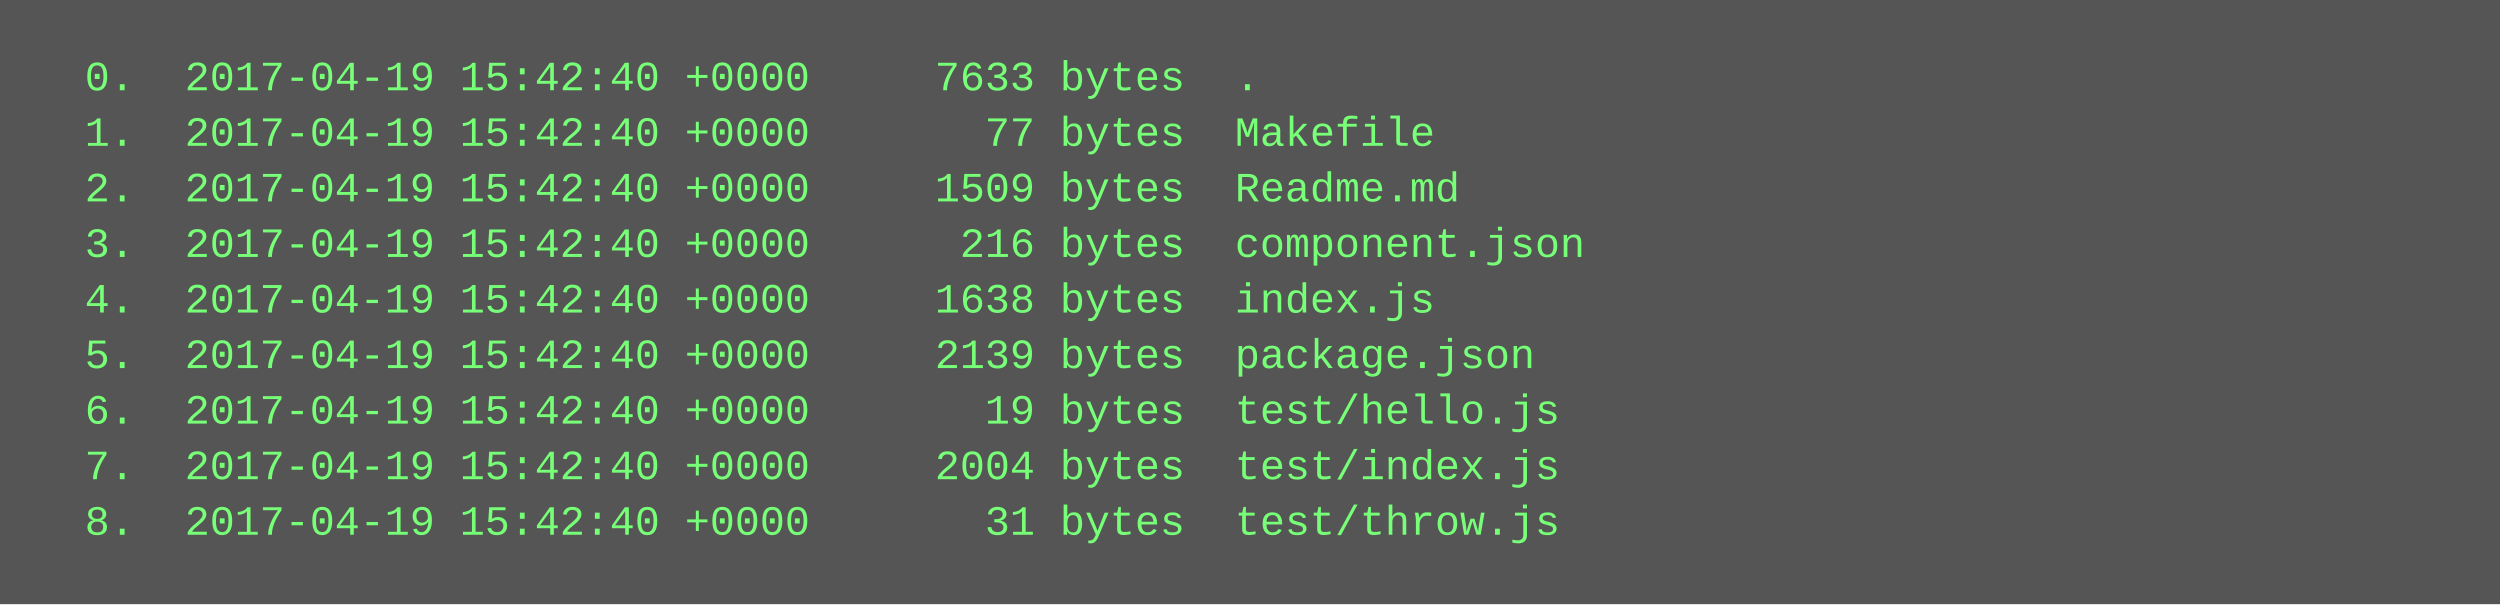
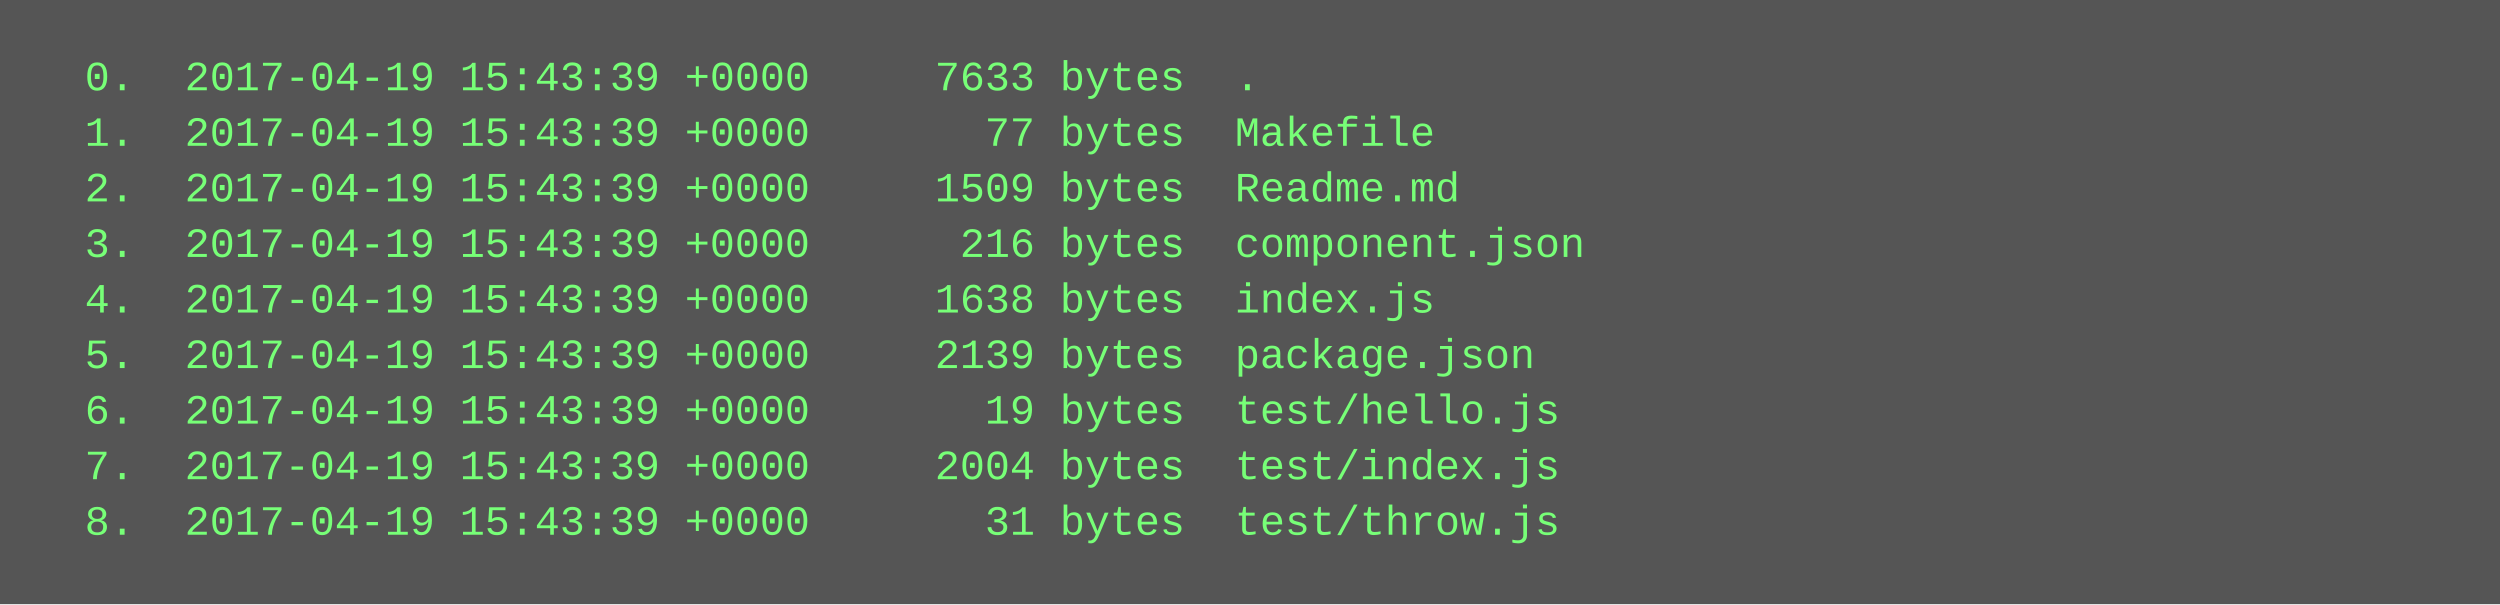
<svg xmlns="http://www.w3.org/2000/svg" height="174" width="720">
  <rect height="174" fill="#555" width="720" />
  <text fill="#7f7" font-family="Courier New" font-size="12" xml:space="preserve">
-     <tspan x="10" y="26">  0.  2017-04-19 15:42:40 +0000     7633 bytes  .</tspan>
-     <tspan x="10" y="42">  1.  2017-04-19 15:42:40 +0000       77 bytes  Makefile</tspan>
-     <tspan x="10" y="58">  2.  2017-04-19 15:42:40 +0000     1509 bytes  Readme.md</tspan>
-     <tspan x="10" y="74">  3.  2017-04-19 15:42:40 +0000      216 bytes  component.json</tspan>
-     <tspan x="10" y="90">  4.  2017-04-19 15:42:40 +0000     1638 bytes  index.js</tspan>
-     <tspan x="10" y="106">  5.  2017-04-19 15:42:40 +0000     2139 bytes  package.json</tspan>
-     <tspan x="10" y="122">  6.  2017-04-19 15:42:40 +0000       19 bytes  test/hello.js</tspan>
-     <tspan x="10" y="138">  7.  2017-04-19 15:42:40 +0000     2004 bytes  test/index.js</tspan>
-     <tspan x="10" y="154">  8.  2017-04-19 15:42:40 +0000       31 bytes  test/throw.js</tspan>
+     <tspan x="10" y="26">  0.  2017-04-19 15:43:39 +0000     7633 bytes  .</tspan>
+     <tspan x="10" y="42">  1.  2017-04-19 15:43:39 +0000       77 bytes  Makefile</tspan>
+     <tspan x="10" y="58">  2.  2017-04-19 15:43:39 +0000     1509 bytes  Readme.md</tspan>
+     <tspan x="10" y="74">  3.  2017-04-19 15:43:39 +0000      216 bytes  component.json</tspan>
+     <tspan x="10" y="90">  4.  2017-04-19 15:43:39 +0000     1638 bytes  index.js</tspan>
+     <tspan x="10" y="106">  5.  2017-04-19 15:43:39 +0000     2139 bytes  package.json</tspan>
+     <tspan x="10" y="122">  6.  2017-04-19 15:43:39 +0000       19 bytes  test/hello.js</tspan>
+     <tspan x="10" y="138">  7.  2017-04-19 15:43:39 +0000     2004 bytes  test/index.js</tspan>
+     <tspan x="10" y="154">  8.  2017-04-19 15:43:39 +0000       31 bytes  test/throw.js</tspan>
  </text>
</svg>
